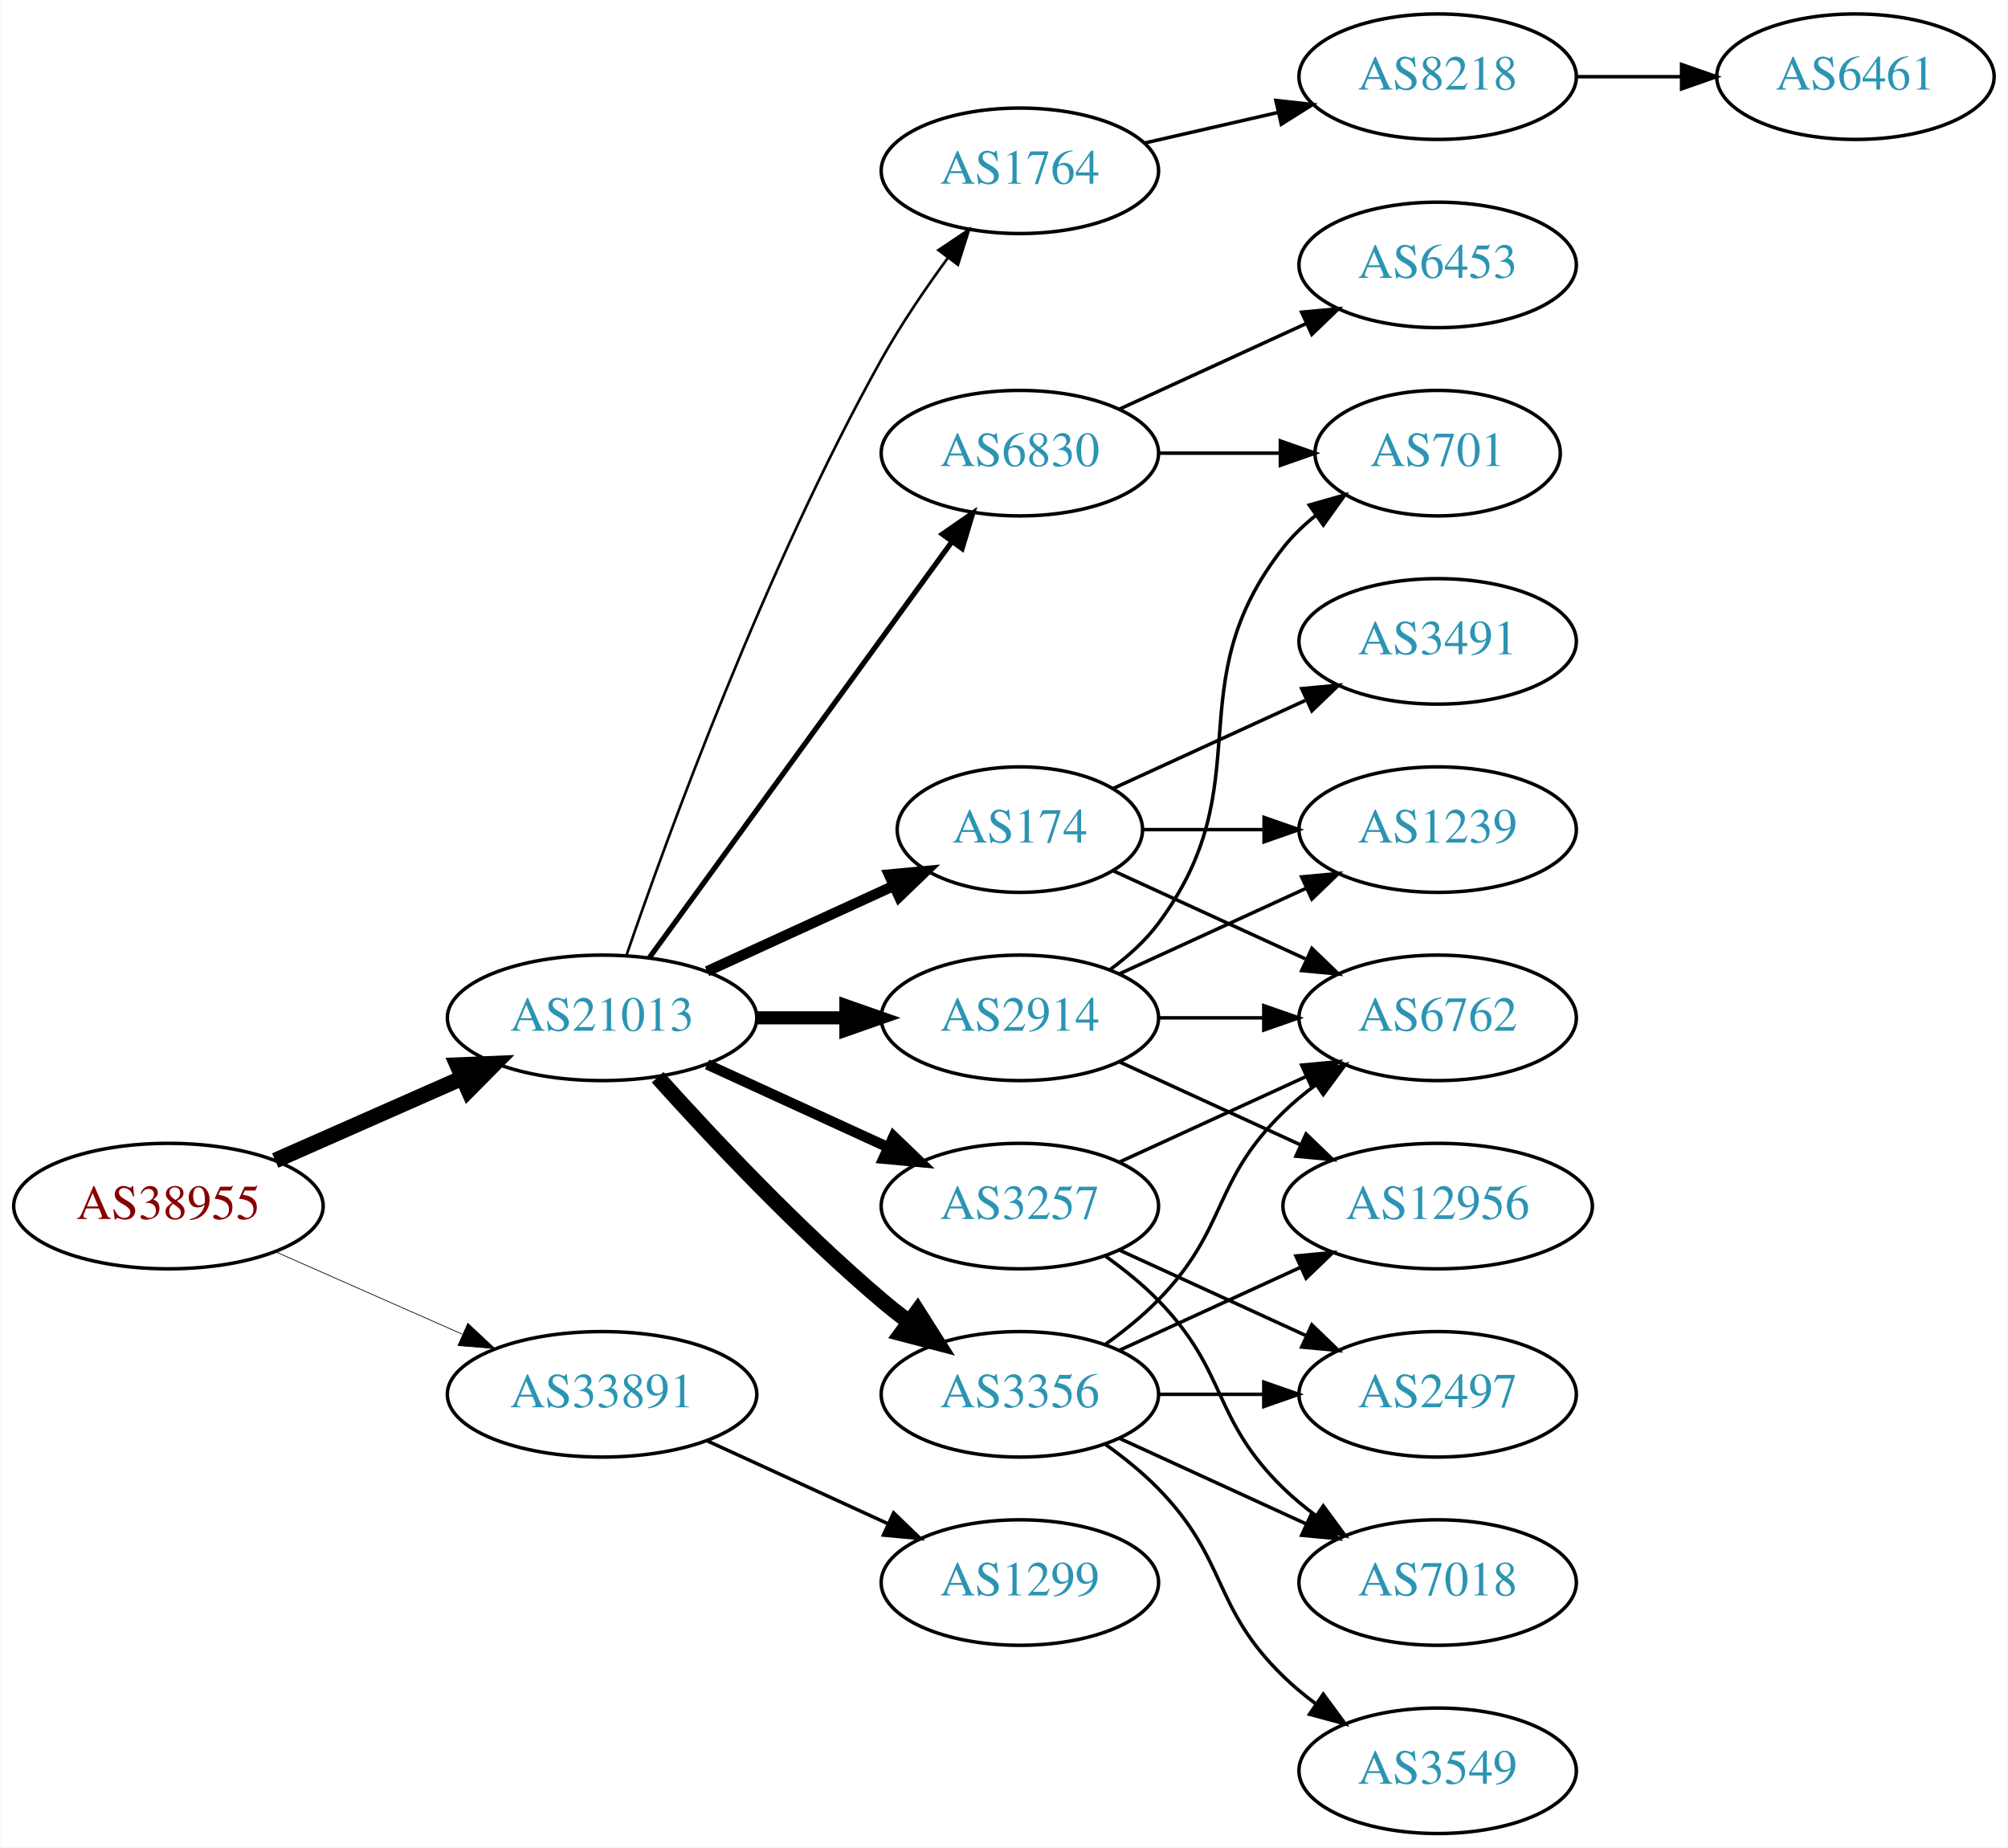
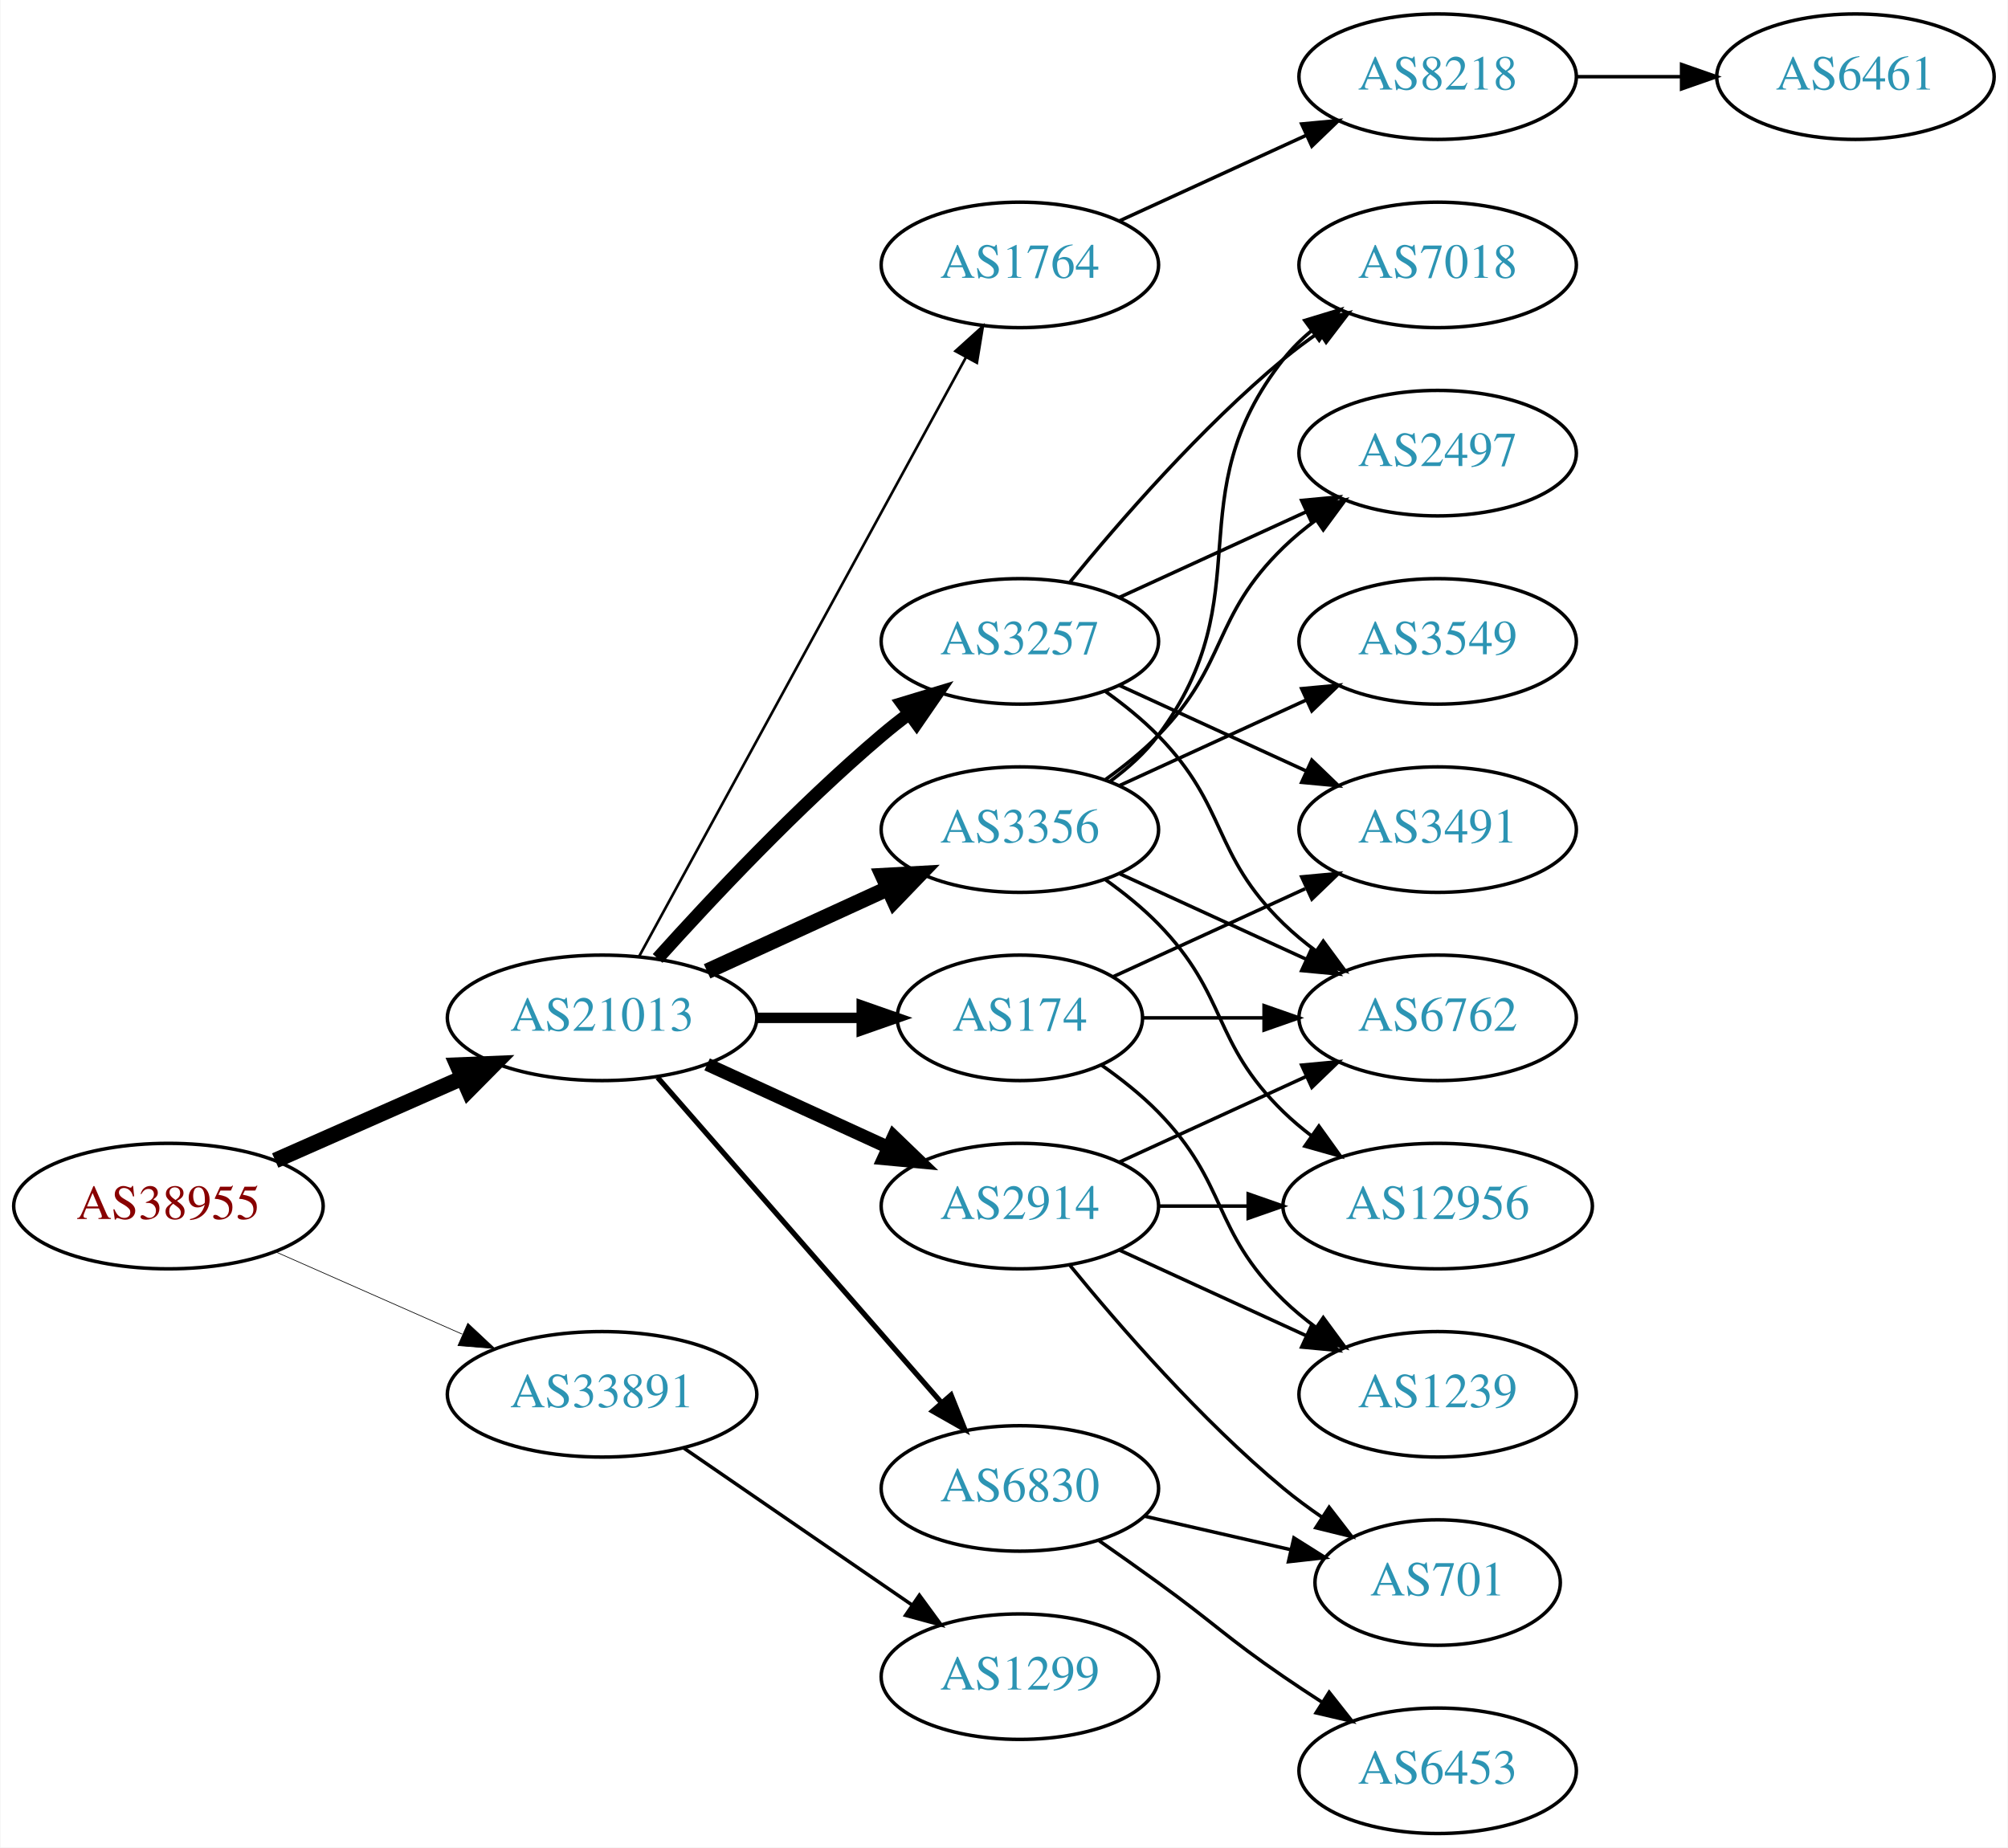
<svg xmlns="http://www.w3.org/2000/svg" xmlns:xlink="http://www.w3.org/1999/xlink" width="576pt" height="530pt" viewBox="0.00 0.00 575.76 530.00">
  <g id="graph0" class="graph" transform="scale(1 1) rotate(0) translate(4 526)">
    <polygon fill="white" stroke="none" points="-4,4 -4,-526 571.762,-526 571.762,4 -4,4" />
    <g id="node1" class="node">
      <g id="a_node1">
        <a xlink:href="/asn/38955" xlink:title="AS38955 ~ World4You Internet Services GmbH [AT]">
          <ellipse fill="#ffffff" stroke="black" cx="44.196" cy="-180" rx="44.393" ry="18" />
          <text text-anchor="middle" x="44.196" y="-176.3" font-family="Times,serif" font-size="14.00" fill="#880000">AS38955</text>
        </a>
      </g>
    </g>
    <g id="node2" class="node">
      <g id="a_node2">
        <a xlink:href="/asn/21013" xlink:title="AS21013 ~ Wels, AT [AT]">
          <ellipse fill="#ffffff" stroke="black" cx="168.588" cy="-234" rx="44.393" ry="18" />
          <text text-anchor="middle" x="168.588" y="-230.3" font-family="Times,serif" font-size="14.00" fill="#2c94b3">AS21013</text>
        </a>
      </g>
    </g>
    <g id="edge1" class="edge">
      <path fill="none" stroke="black" stroke-width="4.5" d="M74.824,-193.072C90.941,-200.183 111.081,-209.069 128.473,-216.742" />
      <polygon fill="black" stroke="black" stroke-width="4.5" points="127.071,-220.427 137.809,-220.861 130.249,-213.222 127.071,-220.427" />
    </g>
    <g id="node3" class="node">
      <g id="a_node3">
        <a xlink:href="/asn/33891" xlink:title="AS33891 ~ CORE-BACKBONE GMBH GLOBAL NETWORK [DE]">
          <ellipse fill="#ffffff" stroke="black" cx="168.588" cy="-126" rx="44.393" ry="18" />
          <text text-anchor="middle" x="168.588" y="-122.3" font-family="Times,serif" font-size="14.00" fill="#2c94b3">AS33891</text>
        </a>
      </g>
    </g>
    <g id="edge2" class="edge">
-       <path fill="none" stroke="black" stroke-width="0.205" d="M74.824,-166.928C90.941,-159.817 111.081,-150.931 128.473,-143.258" />
-       <polygon fill="black" stroke="black" stroke-width="0.205" points="130.073,-146.378 137.809,-139.139 127.247,-139.973 130.073,-146.378" />
+       <path fill="none" stroke="black" stroke-width="0.196" d="M74.824,-166.928C90.941,-159.817 111.081,-150.931 128.473,-143.258" />
+       <polygon fill="black" stroke="black" stroke-width="0.196" points="130.073,-146.378 137.809,-139.139 127.247,-139.973 130.073,-146.378" />
    </g>
    <g id="node4" class="node">
      <g id="a_node4">
-         <a xlink:href="/asn/174" xlink:title="AS174 ~ Cogent Communications [US]">
-           <ellipse fill="#ffffff" stroke="black" cx="288.431" cy="-288" rx="35.194" ry="18" />
-           <text text-anchor="middle" x="288.431" y="-284.3" font-family="Times,serif" font-size="14.00" fill="#2c94b3">AS174</text>
+         <a xlink:href="/asn/2914" xlink:title="AS2914 ~ NTT America, Inc. [US]">
+           <ellipse fill="#ffffff" stroke="black" cx="288.431" cy="-180" rx="39.794" ry="18" />
+           <text text-anchor="middle" x="288.431" y="-176.3" font-family="Times,serif" font-size="14.00" fill="#2c94b3">AS2914</text>
        </a>
      </g>
    </g>
    <g id="edge3" class="edge">
-       <path fill="none" stroke="black" stroke-width="3" d="M198.718,-247.348C214.935,-254.78 235.238,-264.083 252.327,-271.914" />
-       <polygon fill="black" stroke="black" stroke-width="3" points="250.895,-275.108 261.444,-276.092 253.811,-268.744 250.895,-275.108" />
+       <path fill="none" stroke="black" stroke-width="3.75" d="M198.718,-220.652C214.329,-213.498 233.727,-204.609 250.399,-196.97" />
+       <polygon fill="black" stroke="black" stroke-width="3.75" points="252.218,-199.986 259.851,-192.638 249.302,-193.622 252.218,-199.986" />
    </g>
    <g id="node5" class="node">
      <g id="a_node5">
-         <a xlink:href="/asn/2914" xlink:title="AS2914 ~ NTT America, Inc. [US]">
-           <ellipse fill="#ffffff" stroke="black" cx="288.431" cy="-234" rx="39.794" ry="18" />
-           <text text-anchor="middle" x="288.431" y="-230.3" font-family="Times,serif" font-size="14.00" fill="#2c94b3">AS2914</text>
+         <a xlink:href="/asn/3356" xlink:title="AS3356 ~ Level 3 Parent, LLC [US]">
+           <ellipse fill="#ffffff" stroke="black" cx="288.431" cy="-288" rx="39.794" ry="18" />
+           <text text-anchor="middle" x="288.431" y="-284.3" font-family="Times,serif" font-size="14.00" fill="#2c94b3">AS3356</text>
        </a>
      </g>
    </g>
    <g id="edge4" class="edge">
-       <path fill="none" stroke="black" stroke-width="3.75" d="M212.799,-234C221.112,-234 229.875,-234 238.357,-234" />
-       <polygon fill="black" stroke="black" stroke-width="3.75" points="238.516,-237.5 248.516,-234 238.516,-230.5 238.516,-237.5" />
+       <path fill="none" stroke="black" stroke-width="4.5" d="M198.718,-247.348C214.329,-254.502 233.727,-263.391 250.399,-271.03" />
+       <polygon fill="black" stroke="black" stroke-width="4.5" points="249.119,-274.775 259.851,-275.362 252.4,-267.616 249.119,-274.775" />
    </g>
    <g id="node6" class="node">
      <g id="a_node6">
-         <a xlink:href="/asn/3356" xlink:title="AS3356 ~ Level 3 Parent, LLC [US]">
-           <ellipse fill="#ffffff" stroke="black" cx="288.431" cy="-126" rx="39.794" ry="18" />
-           <text text-anchor="middle" x="288.431" y="-122.3" font-family="Times,serif" font-size="14.00" fill="#2c94b3">AS3356</text>
+         <a xlink:href="/asn/3257" xlink:title="AS3257 ~ GTT [DE]">
+           <ellipse fill="#ffffff" stroke="black" cx="288.431" cy="-342" rx="39.794" ry="18" />
+           <text text-anchor="middle" x="288.431" y="-338.3" font-family="Times,serif" font-size="14.00" fill="#2c94b3">AS3257</text>
        </a>
      </g>
    </g>
    <g id="edge5" class="edge">
-       <path fill="none" stroke="black" stroke-width="4.5" d="M184.521,-216.956C199.847,-199.903 224.782,-173.35 248.784,-153 251.281,-150.883 253.942,-148.768 256.653,-146.707" />
-       <polygon fill="black" stroke="black" stroke-width="4.5" points="259.077,-149.812 264.83,-140.734 254.432,-143.453 259.077,-149.812" />
+       <path fill="none" stroke="black" stroke-width="3.75" d="M184.521,-251.044C199.847,-268.097 224.782,-294.65 248.784,-315 251.281,-317.117 253.942,-319.232 256.653,-321.293" />
+       <polygon fill="black" stroke="black" stroke-width="3.75" points="254.69,-324.194 264.83,-327.266 258.819,-318.541 254.69,-324.194" />
    </g>
    <g id="node7" class="node">
      <g id="a_node7">
-         <a xlink:href="/asn/3257" xlink:title="AS3257 ~ GTT [DE]">
-           <ellipse fill="#ffffff" stroke="black" cx="288.431" cy="-180" rx="39.794" ry="18" />
-           <text text-anchor="middle" x="288.431" y="-176.3" font-family="Times,serif" font-size="14.00" fill="#2c94b3">AS3257</text>
+         <a xlink:href="/asn/1764" xlink:title="AS1764 ~ NEXTLAYER-AS [AT]">
+           <ellipse fill="#ffffff" stroke="black" cx="288.431" cy="-450" rx="39.794" ry="18" />
+           <text text-anchor="middle" x="288.431" y="-446.3" font-family="Times,serif" font-size="14.00" fill="#2c94b3">AS1764</text>
        </a>
      </g>
    </g>
    <g id="edge6" class="edge">
-       <path fill="none" stroke="black" stroke-width="3" d="M198.718,-220.652C214.329,-213.498 233.727,-204.609 250.399,-196.97" />
-       <polygon fill="black" stroke="black" stroke-width="3" points="252.218,-199.986 259.851,-192.638 249.302,-193.622 252.218,-199.986" />
+       <path fill="none" stroke="black" stroke-width="0.75" d="M179.232,-251.676C199.913,-289.584 248.626,-378.873 273.005,-423.559" />
+       <polygon fill="black" stroke="black" stroke-width="0.75" points="269.957,-425.28 277.819,-432.383 276.102,-421.928 269.957,-425.28" />
    </g>
    <g id="node8" class="node">
      <g id="a_node8">
-         <a xlink:href="/asn/6830" xlink:title="AS6830 ~ LGI-UPC [AT]">
-           <ellipse fill="#ffffff" stroke="black" cx="288.431" cy="-396" rx="39.794" ry="18" />
-           <text text-anchor="middle" x="288.431" y="-392.3" font-family="Times,serif" font-size="14.00" fill="#2c94b3">AS6830</text>
+         <a xlink:href="/asn/174" xlink:title="AS174 ~ Cogent Communications [US]">
+           <ellipse fill="#ffffff" stroke="black" cx="288.431" cy="-234" rx="35.194" ry="18" />
+           <text text-anchor="middle" x="288.431" y="-230.3" font-family="Times,serif" font-size="14.00" fill="#2c94b3">AS174</text>
        </a>
      </g>
    </g>
    <g id="edge7" class="edge">
-       <path fill="none" stroke="black" stroke-width="1.5" d="M182.199,-251.337C203.02,-279.96 244.683,-337.233 268.871,-370.486" />
-       <polygon fill="black" stroke="black" stroke-width="1.5" points="266.197,-372.76 274.91,-378.788 271.858,-368.642 266.197,-372.76" />
+       <path fill="none" stroke="black" stroke-width="3" d="M212.799,-234C222.647,-234 233.127,-234 243.024,-234" />
+       <polygon fill="black" stroke="black" stroke-width="3" points="243.076,-237.5 253.076,-234 243.076,-230.5 243.076,-237.5" />
    </g>
    <g id="node9" class="node">
      <g id="a_node9">
-         <a xlink:href="/asn/1764" xlink:title="AS1764 ~ NEXTLAYER-AS [AT]">
-           <ellipse fill="#ffffff" stroke="black" cx="288.431" cy="-477" rx="39.794" ry="18" />
-           <text text-anchor="middle" x="288.431" y="-473.3" font-family="Times,serif" font-size="14.00" fill="#2c94b3">AS1764</text>
+         <a xlink:href="/asn/6830" xlink:title="AS6830 ~ LGI-UPC [AT]">
+           <ellipse fill="#ffffff" stroke="black" cx="288.431" cy="-99" rx="39.794" ry="18" />
+           <text text-anchor="middle" x="288.431" y="-95.3" font-family="Times,serif" font-size="14.00" fill="#2c94b3">AS6830</text>
        </a>
      </g>
    </g>
    <g id="edge8" class="edge">
-       <path fill="none" stroke="black" stroke-width="0.75" d="M175.537,-251.811C187.303,-286.066 215.325,-363.041 248.784,-423 254.319,-432.918 261.317,-443.199 267.832,-452.096" />
-       <polygon fill="black" stroke="black" stroke-width="0.75" points="265.068,-454.244 273.868,-460.144 270.668,-450.044 265.068,-454.244" />
+       <path fill="none" stroke="black" stroke-width="1.5" d="M184.513,-216.902C205.056,-193.369 242.175,-150.845 265.771,-123.813" />
+       <polygon fill="black" stroke="black" stroke-width="1.5" points="268.688,-125.794 272.627,-115.959 263.414,-121.191 268.688,-125.794" />
    </g>
    <g id="node21" class="node">
      <g id="a_node21">
        <a xlink:href="/asn/1299" xlink:title="AS1299 ~ Telia Carrier [EU]">
-           <ellipse fill="#ffffff" stroke="black" cx="288.431" cy="-72" rx="39.794" ry="18" />
-           <text text-anchor="middle" x="288.431" y="-68.3" font-family="Times,serif" font-size="14.00" fill="#2c94b3">AS1299</text>
-         </a>
-       </g>
-     </g>
-     <g id="edge28" class="edge">
-       <path fill="none" stroke="black" d="M198.718,-112.652C214.329,-105.498 233.727,-96.609 250.399,-88.969" />
-       <polygon fill="black" stroke="black" points="252.218,-91.986 259.851,-84.638 249.302,-85.622 252.218,-91.986" />
-     </g>
-     <g id="node10" class="node">
-       <g id="a_node10">
+           <ellipse fill="#ffffff" stroke="black" cx="288.431" cy="-45" rx="39.794" ry="18" />
+           <text text-anchor="middle" x="288.431" y="-41.3" font-family="Times,serif" font-size="14.00" fill="#2c94b3">AS1299</text>
+         </a>
+       </g>
+     </g>
+     <g id="edge29" class="edge">
+       <path fill="none" stroke="black" d="M192.031,-110.574C210.612,-97.802 237.173,-79.545 257.553,-65.537" />
+       <polygon fill="black" stroke="black" points="259.609,-68.371 265.867,-59.822 255.643,-62.602 259.609,-68.371" />
+     </g>
+     <g id="node12" class="node">
+       <g id="a_node12">
        <a xlink:href="/asn/6762" xlink:title="AS6762 ~ TELECOM ITALIA SPARKLE S.p.A. [IT]">
          <ellipse fill="#ffffff" stroke="black" cx="408.273" cy="-234" rx="39.794" ry="18" />
          <text text-anchor="middle" x="408.273" y="-230.3" font-family="Times,serif" font-size="14.00" fill="#2c94b3">AS6762</text>
        </a>
      </g>
    </g>
-     <g id="edge9" class="edge">
-       <path fill="none" stroke="black" d="M315.292,-276.149C331.413,-268.762 352.415,-259.138 370.28,-250.952" />
-       <polygon fill="black" stroke="black" points="372.199,-253.923 379.832,-246.575 369.282,-247.559 372.199,-253.923" />
-     </g>
-     <g id="node11" class="node">
-       <g id="a_node11">
-         <a xlink:href="/asn/1239" xlink:title="AS1239 ~ Sprint [US]">
-           <ellipse fill="#ffffff" stroke="black" cx="408.273" cy="-288" rx="39.794" ry="18" />
-           <text text-anchor="middle" x="408.273" y="-284.3" font-family="Times,serif" font-size="14.00" fill="#2c94b3">AS1239</text>
-         </a>
-       </g>
-     </g>
-     <g id="edge10" class="edge">
-       <path fill="none" stroke="black" d="M323.833,-288C334.657,-288 346.824,-288 358.451,-288" />
-       <polygon fill="black" stroke="black" points="358.482,-291.5 368.482,-288 358.482,-284.5 358.482,-291.5" />
-     </g>
-     <g id="node12" class="node">
-       <g id="a_node12">
-         <a xlink:href="/asn/3491" xlink:title="AS3491 ~ PCCW Global, Inc. [US]">
-           <ellipse fill="#ffffff" stroke="black" cx="408.273" cy="-342" rx="39.794" ry="18" />
-           <text text-anchor="middle" x="408.273" y="-338.3" font-family="Times,serif" font-size="14.00" fill="#2c94b3">AS3491</text>
-         </a>
-       </g>
-     </g>
-     <g id="edge11" class="edge">
-       <path fill="none" stroke="black" d="M315.292,-299.851C331.413,-307.238 352.415,-316.862 370.28,-325.048" />
-       <polygon fill="black" stroke="black" points="369.282,-328.441 379.832,-329.425 372.199,-322.077 369.282,-328.441" />
-     </g>
-     <g id="edge12" class="edge">
-       <path fill="none" stroke="black" d="M328.343,-234C337.897,-234 348.246,-234 358.209,-234" />
-       <polygon fill="black" stroke="black" points="358.402,-237.5 368.402,-234 358.402,-230.5 358.402,-237.5" />
-     </g>
-     <g id="edge15" class="edge">
-       <path fill="none" stroke="black" d="M317.06,-246.661C333.017,-253.973 353.287,-263.261 370.57,-271.181" />
-       <polygon fill="black" stroke="black" points="369.269,-274.435 379.818,-275.419 372.185,-268.071 369.269,-274.435" />
+     <g id="edge23" class="edge">
+       <path fill="none" stroke="black" d="M317.06,-192.661C333.017,-199.973 353.287,-209.261 370.57,-217.181" />
+       <polygon fill="black" stroke="black" points="369.269,-220.435 379.818,-221.419 372.185,-214.071 369.269,-220.435" />
    </g>
    <g id="node13" class="node">
      <g id="a_node13">
        <a xlink:href="/asn/12956" xlink:title="AS12956 ~ TELXIUS [ES]">
          <ellipse fill="#ffffff" stroke="black" cx="408.273" cy="-180" rx="44.393" ry="18" />
          <text text-anchor="middle" x="408.273" y="-176.3" font-family="Times,serif" font-size="14.00" fill="#2c94b3">AS12956</text>
        </a>
      </g>
    </g>
-     <g id="edge13" class="edge">
-       <path fill="none" stroke="black" d="M317.06,-221.339C332.557,-214.238 352.124,-205.272 369.071,-197.506" />
-       <polygon fill="black" stroke="black" points="370.54,-200.683 378.173,-193.335 367.624,-194.319 370.54,-200.683" />
+     <g id="edge22" class="edge">
+       <path fill="none" stroke="black" d="M328.343,-180C336.446,-180 345.121,-180 353.648,-180" />
+       <polygon fill="black" stroke="black" points="353.925,-183.5 363.925,-180 353.925,-176.5 353.925,-183.5" />
+     </g>
+     <g id="node18" class="node">
+       <g id="a_node18">
+         <a xlink:href="/asn/701" xlink:title="AS701 ~ UUNET [US]">
+           <ellipse fill="#ffffff" stroke="black" cx="408.273" cy="-72" rx="35.194" ry="18" />
+           <text text-anchor="middle" x="408.273" y="-68.3" font-family="Times,serif" font-size="14.00" fill="#2c94b3">AS701</text>
+         </a>
+       </g>
+     </g>
+     <g id="edge20" class="edge">
+       <path fill="none" stroke="black" d="M302.85,-162.935C316.964,-145.625 340.379,-118.655 364.077,-99 367.54,-96.128 371.333,-93.331 375.187,-90.692" />
+       <polygon fill="black" stroke="black" points="377.149,-93.592 383.62,-85.203 373.33,-87.725 377.149,-93.592" />
+     </g>
+     <g id="node19" class="node">
+       <g id="a_node19">
+         <a xlink:href="/asn/1239" xlink:title="AS1239 ~ Sprint [US]">
+           <ellipse fill="#ffffff" stroke="black" cx="408.273" cy="-126" rx="39.794" ry="18" />
+           <text text-anchor="middle" x="408.273" y="-122.3" font-family="Times,serif" font-size="14.00" fill="#2c94b3">AS1239</text>
+         </a>
+       </g>
+     </g>
+     <g id="edge21" class="edge">
+       <path fill="none" stroke="black" d="M317.06,-167.339C333.017,-160.027 353.287,-150.739 370.57,-142.819" />
+       <polygon fill="black" stroke="black" points="372.185,-145.929 379.818,-138.581 369.269,-139.565 372.185,-145.929" />
+     </g>
+     <g id="node10" class="node">
+       <g id="a_node10">
+         <a xlink:href="/asn/2497" xlink:title="AS2497 ~ Internet Initiative Japan Inc. [JP]">
+           <ellipse fill="#ffffff" stroke="black" cx="408.273" cy="-396" rx="39.794" ry="18" />
+           <text text-anchor="middle" x="408.273" y="-392.3" font-family="Times,serif" font-size="14.00" fill="#2c94b3">AS2497</text>
+         </a>
+       </g>
+     </g>
+     <g id="edge9" class="edge">
+       <path fill="none" stroke="black" d="M313.025,-302.389C318.281,-306.148 323.613,-310.437 328.077,-315 348.25,-335.617 343.384,-348.906 364.077,-369 366.922,-371.763 370.096,-374.386 373.396,-376.834" />
+       <polygon fill="black" stroke="black" points="371.513,-379.786 381.744,-382.538 375.462,-374.006 371.513,-379.786" />
+     </g>
+     <g id="node11" class="node">
+       <g id="a_node11">
+         <a xlink:href="/asn/7018" xlink:title="AS7018 ~ AT&amp;T Services, Inc. [US]">
+           <ellipse fill="#ffffff" stroke="black" cx="408.273" cy="-450" rx="39.794" ry="18" />
+           <text text-anchor="middle" x="408.273" y="-446.3" font-family="Times,serif" font-size="14.00" fill="#2c94b3">AS7018</text>
+         </a>
+       </g>
+     </g>
+     <g id="edge10" class="edge">
+       <path fill="none" stroke="black" d="M314.362,-301.882C319.438,-305.611 324.356,-310.016 328.077,-315 358.349,-355.542 332.779,-383.246 364.077,-423 366.402,-425.953 369.146,-428.67 372.105,-431.147" />
+       <polygon fill="black" stroke="black" points="370.165,-434.064 380.302,-437.145 374.298,-428.415 370.165,-434.064" />
+     </g>
+     <g id="edge11" class="edge">
+       <path fill="none" stroke="black" d="M317.06,-275.339C333.017,-268.027 353.287,-258.739 370.57,-250.819" />
+       <polygon fill="black" stroke="black" points="372.185,-253.929 379.818,-246.581 369.269,-247.565 372.185,-253.929" />
+     </g>
+     <g id="edge12" class="edge">
+       <path fill="none" stroke="black" d="M313.025,-273.611C318.281,-269.852 323.613,-265.563 328.077,-261 348.25,-240.383 343.384,-227.094 364.077,-207 366.564,-204.586 369.301,-202.278 372.154,-200.1" />
+       <polygon fill="black" stroke="black" points="374.209,-202.934 380.39,-194.329 370.192,-197.202 374.209,-202.934" />
    </g>
    <g id="node14" class="node">
      <g id="a_node14">
-         <a xlink:href="/asn/701" xlink:title="AS701 ~ UUNET [US]">
-           <ellipse fill="#ffffff" stroke="black" cx="408.273" cy="-396" rx="35.194" ry="18" />
-           <text text-anchor="middle" x="408.273" y="-392.3" font-family="Times,serif" font-size="14.00" fill="#2c94b3">AS701</text>
-         </a>
-       </g>
+         <a xlink:href="/asn/3549" xlink:title="AS3549 ~ Level 3 Parent, LLC [US]">
+           <ellipse fill="#ffffff" stroke="black" cx="408.273" cy="-342" rx="39.794" ry="18" />
+           <text text-anchor="middle" x="408.273" y="-338.3" font-family="Times,serif" font-size="14.00" fill="#2c94b3">AS3549</text>
+         </a>
+       </g>
+     </g>
+     <g id="edge13" class="edge">
+       <path fill="none" stroke="black" d="M317.06,-300.661C333.017,-307.973 353.287,-317.261 370.57,-325.181" />
+       <polygon fill="black" stroke="black" points="369.269,-328.435 379.818,-329.419 372.185,-322.071 369.269,-328.435" />
    </g>
    <g id="edge14" class="edge">
-       <path fill="none" stroke="black" d="M314.362,-247.882C319.438,-251.611 324.356,-256.016 328.077,-261 358.349,-301.542 332.779,-329.246 364.077,-369 366.724,-372.361 369.912,-375.417 373.344,-378.161" />
-       <polygon fill="black" stroke="black" points="371.457,-381.113 381.651,-384 375.482,-375.386 371.457,-381.113" />
-     </g>
-     <g id="edge20" class="edge">
-       <path fill="none" stroke="black" d="M313.025,-140.389C318.281,-144.148 323.613,-148.437 328.077,-153 348.25,-173.617 343.384,-186.906 364.077,-207 366.922,-209.763 370.096,-212.386 373.396,-214.834" />
-       <polygon fill="black" stroke="black" points="371.513,-217.786 381.744,-220.538 375.462,-212.006 371.513,-217.786" />
-     </g>
-     <g id="edge18" class="edge">
-       <path fill="none" stroke="black" d="M317.06,-138.661C332.557,-145.762 352.124,-154.728 369.071,-162.494" />
-       <polygon fill="black" stroke="black" points="367.624,-165.681 378.173,-166.665 370.54,-159.317 367.624,-165.681" />
+       <path fill="none" stroke="black" d="M317.06,-354.661C333.017,-361.973 353.287,-371.261 370.57,-379.181" />
+       <polygon fill="black" stroke="black" points="369.269,-382.435 379.818,-383.419 372.185,-376.071 369.269,-382.435" />
+     </g>
+     <g id="edge16" class="edge">
+       <path fill="none" stroke="black" d="M302.85,-359.065C316.964,-376.375 340.379,-403.345 364.077,-423 367.294,-425.668 370.794,-428.27 374.365,-430.741" />
+       <polygon fill="black" stroke="black" points="372.442,-433.666 382.721,-436.236 376.288,-427.817 372.442,-433.666" />
+     </g>
+     <g id="edge17" class="edge">
+       <path fill="none" stroke="black" d="M313.025,-327.611C318.281,-323.852 323.613,-319.563 328.077,-315 348.25,-294.383 343.384,-281.094 364.077,-261 366.922,-258.237 370.096,-255.614 373.396,-253.166" />
+       <polygon fill="black" stroke="black" points="375.462,-255.994 381.744,-247.462 371.513,-250.214 375.462,-255.994" />
    </g>
    <g id="node15" class="node">
      <g id="a_node15">
-         <a xlink:href="/asn/2497" xlink:title="AS2497 ~ Internet Initiative Japan Inc. [JP]">
-           <ellipse fill="#ffffff" stroke="black" cx="408.273" cy="-126" rx="39.794" ry="18" />
-           <text text-anchor="middle" x="408.273" y="-122.3" font-family="Times,serif" font-size="14.00" fill="#2c94b3">AS2497</text>
-         </a>
-       </g>
-     </g>
-     <g id="edge16" class="edge">
-       <path fill="none" stroke="black" d="M328.343,-126C337.897,-126 348.246,-126 358.209,-126" />
-       <polygon fill="black" stroke="black" points="358.402,-129.5 368.402,-126 358.402,-122.5 358.402,-129.5" />
+         <a xlink:href="/asn/3491" xlink:title="AS3491 ~ PCCW Global, Inc. [US]">
+           <ellipse fill="#ffffff" stroke="black" cx="408.273" cy="-288" rx="39.794" ry="18" />
+           <text text-anchor="middle" x="408.273" y="-284.3" font-family="Times,serif" font-size="14.00" fill="#2c94b3">AS3491</text>
+         </a>
+       </g>
+     </g>
+     <g id="edge15" class="edge">
+       <path fill="none" stroke="black" d="M317.06,-329.339C333.017,-322.027 353.287,-312.739 370.57,-304.819" />
+       <polygon fill="black" stroke="black" points="372.185,-307.929 379.818,-300.581 369.269,-301.565 372.185,-307.929" />
    </g>
    <g id="node16" class="node">
      <g id="a_node16">
-         <a xlink:href="/asn/3549" xlink:title="AS3549 ~ Level 3 Parent, LLC [US]">
-           <ellipse fill="#ffffff" stroke="black" cx="408.273" cy="-18" rx="39.794" ry="18" />
-           <text text-anchor="middle" x="408.273" y="-14.3" font-family="Times,serif" font-size="14.00" fill="#2c94b3">AS3549</text>
-         </a>
-       </g>
-     </g>
-     <g id="edge17" class="edge">
-       <path fill="none" stroke="black" d="M313.025,-111.611C318.281,-107.852 323.613,-103.563 328.077,-99 348.25,-78.383 343.384,-65.094 364.077,-45 366.922,-42.237 370.096,-39.614 373.396,-37.166" />
-       <polygon fill="black" stroke="black" points="375.462,-39.993 381.744,-31.462 371.513,-34.214 375.462,-39.993" />
-     </g>
-     <g id="node17" class="node">
-       <g id="a_node17">
-         <a xlink:href="/asn/7018" xlink:title="AS7018 ~ AT&amp;T Services, Inc. [US]">
-           <ellipse fill="#ffffff" stroke="black" cx="408.273" cy="-72" rx="39.794" ry="18" />
-           <text text-anchor="middle" x="408.273" y="-68.3" font-family="Times,serif" font-size="14.00" fill="#2c94b3">AS7018</text>
-         </a>
-       </g>
-     </g>
-     <g id="edge19" class="edge">
-       <path fill="none" stroke="black" d="M317.06,-113.339C333.017,-106.027 353.287,-96.739 370.57,-88.819" />
-       <polygon fill="black" stroke="black" points="372.185,-91.929 379.818,-84.581 369.269,-85.565 372.185,-91.929" />
-     </g>
-     <g id="edge22" class="edge">
-       <path fill="none" stroke="black" d="M317.06,-192.661C333.017,-199.973 353.287,-209.261 370.57,-217.181" />
-       <polygon fill="black" stroke="black" points="369.269,-220.435 379.818,-221.419 372.185,-214.071 369.269,-220.435" />
-     </g>
-     <g id="edge23" class="edge">
-       <path fill="none" stroke="black" d="M317.06,-167.339C333.017,-160.027 353.287,-150.739 370.57,-142.819" />
-       <polygon fill="black" stroke="black" points="372.185,-145.929 379.818,-138.581 369.269,-139.565 372.185,-145.929" />
-     </g>
-     <g id="edge21" class="edge">
-       <path fill="none" stroke="black" d="M313.025,-165.611C318.281,-161.852 323.613,-157.563 328.077,-153 348.25,-132.383 343.384,-119.094 364.077,-99 366.922,-96.237 370.096,-93.614 373.396,-91.166" />
-       <polygon fill="black" stroke="black" points="375.462,-93.993 381.744,-85.462 371.513,-88.214 375.462,-93.993" />
-     </g>
-     <g id="edge25" class="edge">
-       <path fill="none" stroke="black" d="M328.343,-396C339.43,-396 351.59,-396 362.972,-396" />
-       <polygon fill="black" stroke="black" points="363.154,-399.5 373.154,-396 363.154,-392.5 363.154,-399.5" />
-     </g>
-     <g id="node18" class="node">
-       <g id="a_node18">
-         <a xlink:href="/asn/6453" xlink:title="AS6453 ~ TATA COMMUNICATIONS (AMERICA) INC [US]">
-           <ellipse fill="#ffffff" stroke="black" cx="408.273" cy="-450" rx="39.794" ry="18" />
-           <text text-anchor="middle" x="408.273" y="-446.3" font-family="Times,serif" font-size="14.00" fill="#2c94b3">AS6453</text>
-         </a>
-       </g>
-     </g>
-     <g id="edge24" class="edge">
-       <path fill="none" stroke="black" d="M317.06,-408.661C333.017,-415.973 353.287,-425.261 370.57,-433.181" />
-       <polygon fill="black" stroke="black" points="369.269,-436.435 379.818,-437.419 372.185,-430.071 369.269,-436.435" />
-     </g>
-     <g id="node19" class="node">
-       <g id="a_node19">
        <a xlink:href="/asn/8218" xlink:title="AS8218 ~ legacy Neotelecoms [FR]">
          <ellipse fill="#ffffff" stroke="black" cx="408.273" cy="-504" rx="39.794" ry="18" />
          <text text-anchor="middle" x="408.273" y="-500.3" font-family="Times,serif" font-size="14.00" fill="#2c94b3">AS8218</text>
        </a>
      </g>
    </g>
+     <g id="edge18" class="edge">
+       <path fill="none" stroke="black" d="M317.06,-462.661C333.017,-469.973 353.287,-479.261 370.57,-487.181" />
+       <polygon fill="black" stroke="black" points="369.269,-490.435 379.818,-491.419 372.185,-484.071 369.269,-490.435" />
+     </g>
+     <g id="edge28" class="edge">
+       <path fill="none" stroke="black" d="M323.833,-234C334.657,-234 346.824,-234 358.451,-234" />
+       <polygon fill="black" stroke="black" points="358.482,-237.5 368.482,-234 358.482,-230.5 358.482,-237.5" />
+     </g>
+     <g id="edge27" class="edge">
+       <path fill="none" stroke="black" d="M315.292,-245.851C331.413,-253.238 352.415,-262.862 370.28,-271.048" />
+       <polygon fill="black" stroke="black" points="369.282,-274.441 379.832,-275.425 372.199,-268.077 369.282,-274.441" />
+     </g>
    <g id="edge26" class="edge">
-       <path fill="none" stroke="black" d="M324.15,-484.955C336.15,-487.704 349.771,-490.825 362.463,-493.733" />
-       <polygon fill="black" stroke="black" points="361.866,-497.187 372.395,-496.009 363.429,-490.364 361.866,-497.187" />
+       <path fill="none" stroke="black" d="M311.814,-220.468C317.455,-216.51 323.269,-211.914 328.077,-207 348.25,-186.383 343.384,-173.094 364.077,-153 366.922,-150.237 370.096,-147.614 373.396,-145.166" />
+       <polygon fill="black" stroke="black" points="375.462,-147.994 381.744,-139.462 371.513,-142.214 375.462,-147.994" />
+     </g>
+     <g id="edge24" class="edge">
+       <path fill="none" stroke="black" d="M324.15,-91.045C337.243,-88.045 352.265,-84.603 365.906,-81.478" />
+       <polygon fill="black" stroke="black" points="367.047,-84.807 376.013,-79.162 365.484,-77.984 367.047,-84.807" />
    </g>
    <g id="node20" class="node">
      <g id="a_node20">
-         <a xlink:href="/asn/6461" xlink:title="AS6461 ~ Zayo Bandwidth [US]">
+         <a xlink:href="/asn/6453" xlink:title="AS6453 ~ TATA COMMUNICATIONS (AMERICA) INC [US]">
+           <ellipse fill="#ffffff" stroke="black" cx="408.273" cy="-18" rx="39.794" ry="18" />
+           <text text-anchor="middle" x="408.273" y="-14.3" font-family="Times,serif" font-size="14.00" fill="#2c94b3">AS6453</text>
+         </a>
+       </g>
+     </g>
+     <g id="edge25" class="edge">
+       <path fill="none" stroke="black" d="M311.188,-83.991C316.722,-80.121 322.641,-75.936 328.077,-72 344.277,-60.271 347.583,-56.31 364.077,-45 367.606,-42.581 371.343,-40.111 375.084,-37.698" />
+       <polygon fill="black" stroke="black" points="377.156,-40.529 383.725,-32.216 373.406,-34.618 377.156,-40.529" />
+     </g>
+     <g id="node17" class="node">
+       <g id="a_node17">
+         <a xlink:href="/asn/6461" xlink:title="AS6461 ~ ZAYO-6461 [US]">
          <ellipse fill="#ffffff" stroke="black" cx="528.116" cy="-504" rx="39.794" ry="18" />
          <text text-anchor="middle" x="528.116" y="-500.3" font-family="Times,serif" font-size="14.00" fill="#2c94b3">AS6461</text>
        </a>
      </g>
    </g>
-     <g id="edge27" class="edge">
+     <g id="edge19" class="edge">
      <path fill="none" stroke="black" d="M448.186,-504C457.739,-504 468.089,-504 478.052,-504" />
      <polygon fill="black" stroke="black" points="478.244,-507.5 488.244,-504 478.244,-500.5 478.244,-507.5" />
    </g>
  </g>
</svg>
